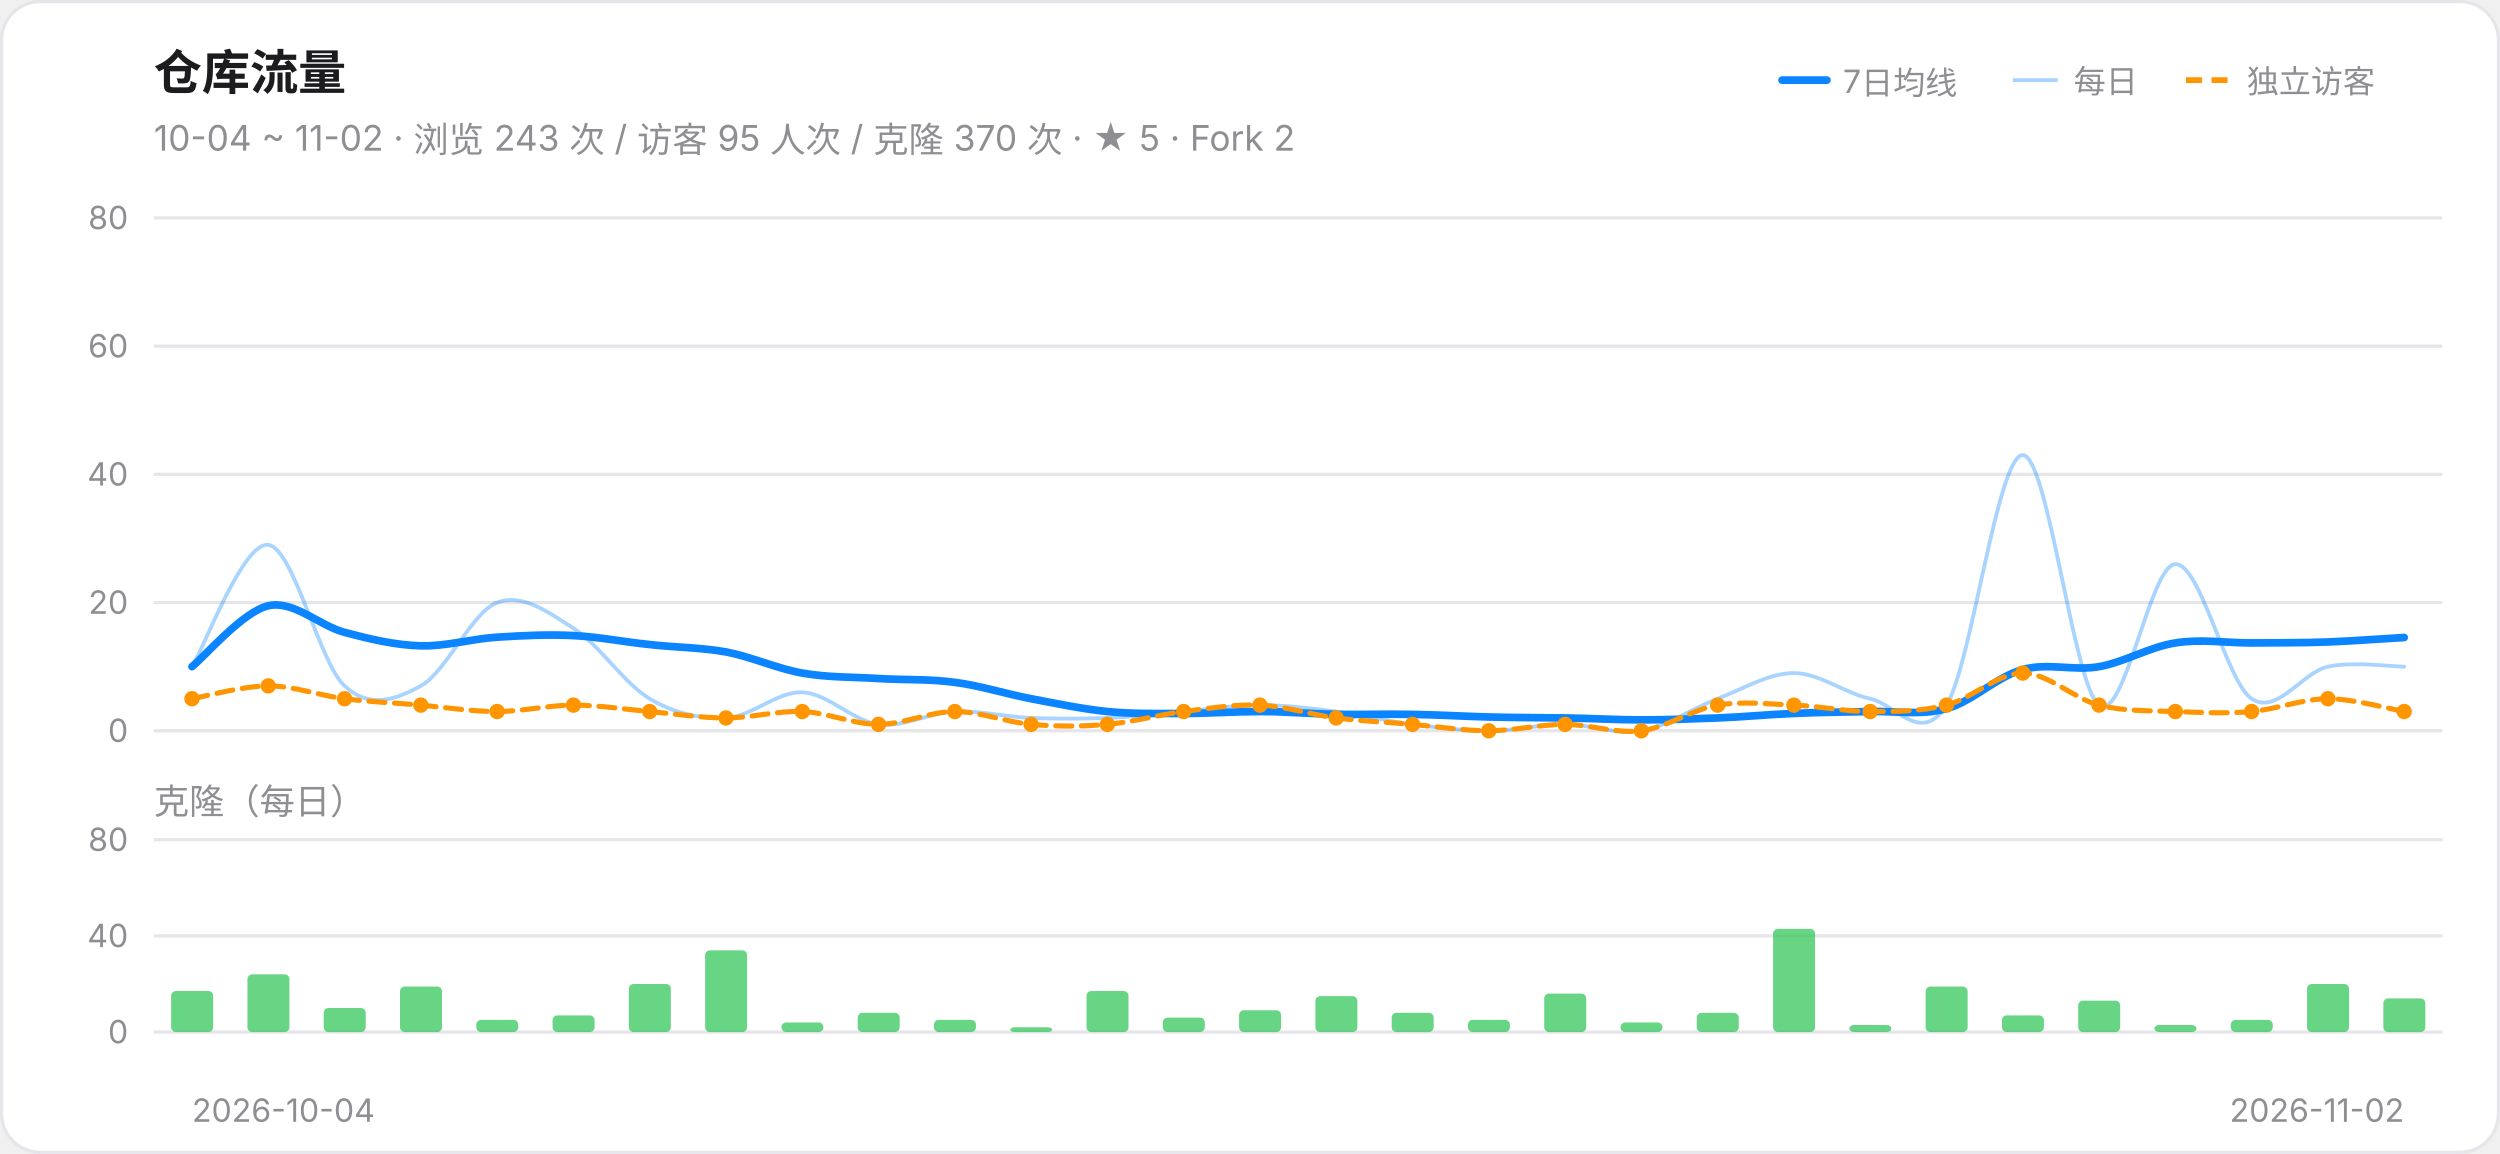
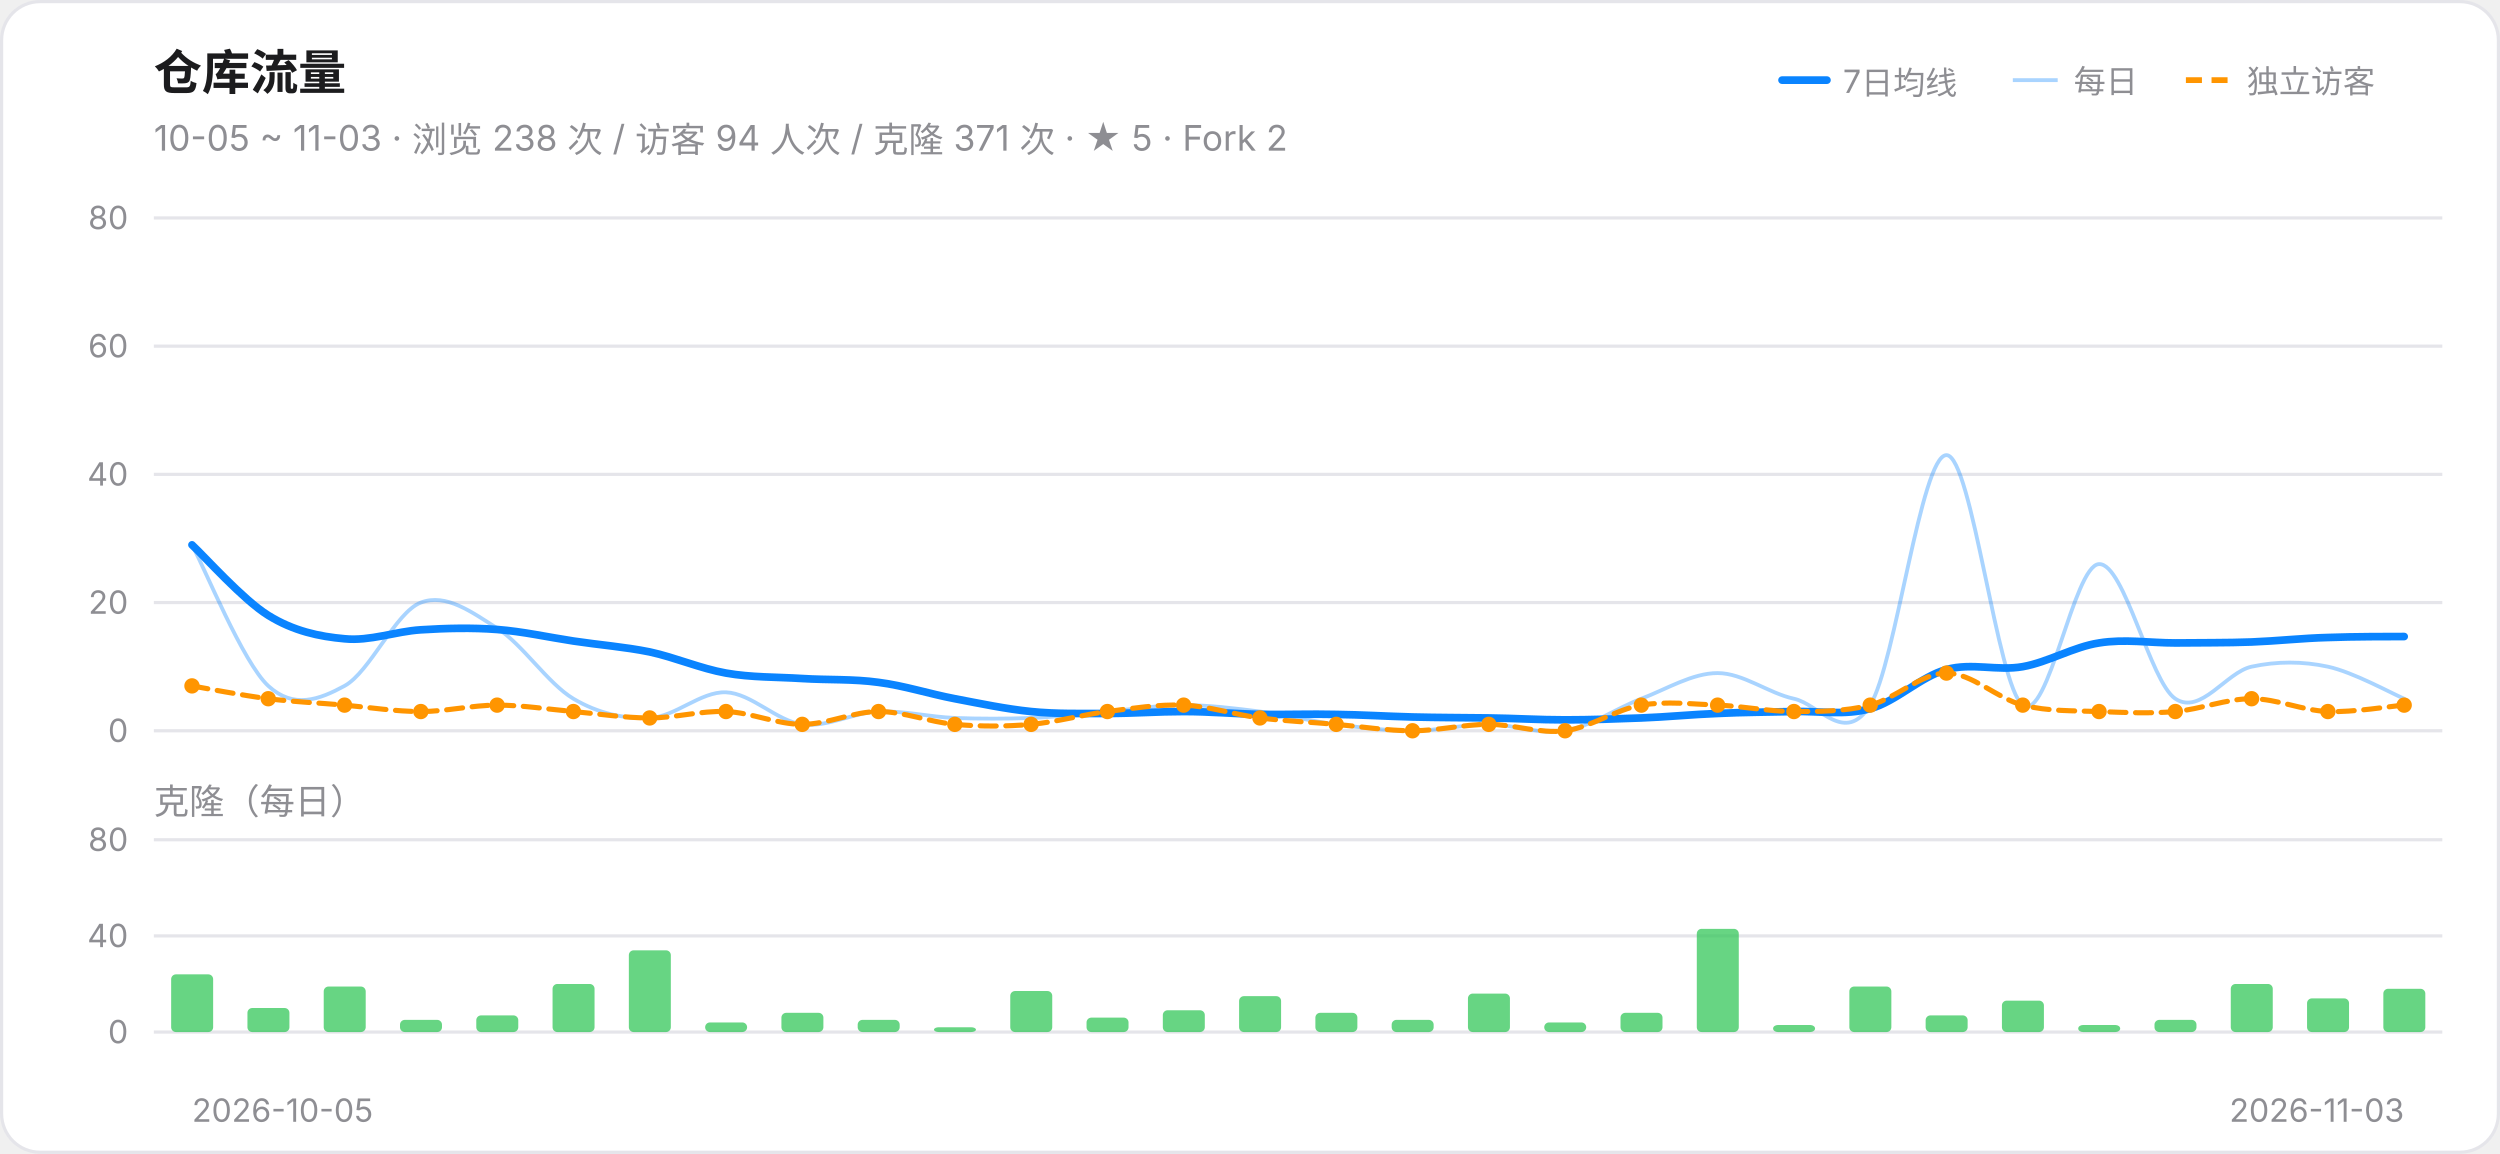
<svg xmlns="http://www.w3.org/2000/svg" width="780" height="360" viewBox="0 0 780 360" role="img" aria-label="仓库流量趋势">
  <style>@media (prefers-color-scheme:dark){.card{fill:#161618;stroke:#303034}.ink{fill:#F2F2F7}.muted{fill:#98989F}.grid{stroke:#303034}}</style>
  <rect class="card" x="0.5" y="0.5" width="779" height="359" rx="12" fill="#FFFFFF" stroke="#E5E5EA" />
  <text class="ink" x="48" y="28" font-size="15" font-weight="600" font-family="-apple-system,Segoe UI,PingFang SC,Microsoft YaHei,sans-serif" fill="#1C1C1E">仓库流量</text>
-   <text class="muted" x="48" y="47" font-size="11" font-family="-apple-system,Segoe UI,PingFang SC,Microsoft YaHei,sans-serif" fill="#8E8E93">10-04 ~ 11-02 · 浏览 243 次 / 访客 95 人次 / 克隆 370 次 · ★ 5 · Fork 2</text>
+   <text class="muted" x="48" y="47" font-size="11" font-family="-apple-system,Segoe UI,PingFang SC,Microsoft YaHei,sans-serif" fill="#8E8E93">10-05 ~ 11-03 · 浏览 238 次 / 访客 94 人次 / 克隆 371 次 · ★ 5 · Fork 2</text>
  <line x1="556" y1="25" x2="570" y2="25" stroke="#0A84FF" stroke-width="2.4" stroke-linecap="round" />
  <text class="muted" x="575" y="29" font-size="10" font-family="-apple-system,Segoe UI,PingFang SC,Microsoft YaHei,sans-serif" fill="#8E8E93">7日均线</text>
  <line x1="628" y1="25" x2="642" y2="25" stroke="#0A84FF" stroke-width="1.2" opacity="0.35" />
  <text class="muted" x="647" y="29" font-size="10" font-family="-apple-system,Segoe UI,PingFang SC,Microsoft YaHei,sans-serif" fill="#8E8E93">每日</text>
  <line x1="682" y1="25" x2="696" y2="25" stroke="#FF9500" stroke-width="1.8" stroke-dasharray="5 3" />
  <text class="muted" x="701" y="29" font-size="10" font-family="-apple-system,Segoe UI,PingFang SC,Microsoft YaHei,sans-serif" fill="#8E8E93">独立访客</text>
  <line class="grid" x1="48" y1="228.0" x2="762" y2="228.0" stroke="#E5E5EA" stroke-width="1" />
  <text class="muted" x="40" y="231.5" font-size="10" text-anchor="end" font-family="-apple-system,Segoe UI,PingFang SC,Microsoft YaHei,sans-serif" fill="#8E8E93">0</text>
  <line class="grid" x1="48" y1="188.0" x2="762" y2="188.0" stroke="#E5E5EA" stroke-width="1" />
  <text class="muted" x="40" y="191.5" font-size="10" text-anchor="end" font-family="-apple-system,Segoe UI,PingFang SC,Microsoft YaHei,sans-serif" fill="#8E8E93">20</text>
  <line class="grid" x1="48" y1="148.0" x2="762" y2="148.0" stroke="#E5E5EA" stroke-width="1" />
  <text class="muted" x="40" y="151.5" font-size="10" text-anchor="end" font-family="-apple-system,Segoe UI,PingFang SC,Microsoft YaHei,sans-serif" fill="#8E8E93">40</text>
  <line class="grid" x1="48" y1="108.0" x2="762" y2="108.0" stroke="#E5E5EA" stroke-width="1" />
  <text class="muted" x="40" y="111.5" font-size="10" text-anchor="end" font-family="-apple-system,Segoe UI,PingFang SC,Microsoft YaHei,sans-serif" fill="#8E8E93">60</text>
  <line class="grid" x1="48" y1="68.0" x2="762" y2="68.0" stroke="#E5E5EA" stroke-width="1" />
  <text class="muted" x="40" y="71.5" font-size="10" text-anchor="end" font-family="-apple-system,Segoe UI,PingFang SC,Microsoft YaHei,sans-serif" fill="#8E8E93">80</text>
-   <path d="M 59.9,208.0 C 63.9,201.7 75.8,169.0 83.7,170.0 C 91.6,171.0 99.6,206.7 107.5,214.0 C 115.4,221.3 123.4,218.3 131.3,214.0 C 139.2,209.7 147.2,191.0 155.1,188.0 C 163.0,185.0 171.0,191.0 178.9,196.0 C 186.8,201.0 194.8,213.3 202.7,218.0 C 210.6,222.7 218.6,224.3 226.5,224.0 C 234.4,223.7 242.4,215.7 250.3,216.0 C 258.2,216.3 266.2,225.0 274.1,226.0 C 282.0,227.0 290.0,222.3 297.9,222.0 C 305.8,221.7 313.8,223.7 321.7,224.0 C 329.6,224.3 337.6,224.3 345.5,224.0 C 353.4,223.7 361.4,222.7 369.3,222.0 C 377.2,221.3 385.2,220.0 393.1,220.0 C 401.0,220.0 409.0,221.0 416.9,222.0 C 424.8,223.0 432.8,225.0 440.7,226.0 C 448.6,227.0 456.6,228.0 464.5,228.0 C 472.4,228.0 480.4,226.0 488.3,226.0 C 496.2,226.0 504.2,229.3 512.1,228.0 C 520.0,226.7 528.0,221.0 535.9,218.0 C 543.8,215.0 551.8,210.0 559.7,210.0 C 567.6,210.0 575.6,216.3 583.5,218.0 C 591.4,219.7 599.4,232.7 607.3,220.0 C 615.2,207.3 623.2,142.0 631.1,142.0 C 639.0,142.0 647.0,214.3 654.9,220.0 C 662.8,225.7 670.8,176.3 678.7,176.0 C 686.6,175.7 694.6,212.7 702.5,218.0 C 710.4,223.3 718.4,209.7 726.3,208.0 C 734.2,206.3 746.1,208.0 750.1,208.0" fill="none" stroke="#0A84FF" stroke-width="1.2" opacity="0.35" stroke-linecap="round" />
-   <path d="M 59.9,208.0 C 63.9,204.8 75.8,190.8 83.7,189.0 C 91.6,187.2 99.6,195.2 107.5,197.3 C 115.4,199.4 123.4,201.3 131.3,201.5 C 139.2,201.7 147.2,199.3 155.1,198.8 C 163.0,198.3 171.0,197.9 178.9,198.3 C 186.8,198.7 194.8,200.3 202.7,201.1 C 210.6,202.0 218.6,202.0 226.5,203.4 C 234.4,204.9 242.4,208.6 250.3,210.0 C 258.2,211.4 266.2,211.2 274.1,211.7 C 282.0,212.2 290.0,211.8 297.9,212.9 C 305.8,213.9 313.8,216.5 321.7,218.0 C 329.6,219.5 337.6,221.2 345.5,222.0 C 353.4,222.8 361.4,222.6 369.3,222.6 C 377.2,222.6 385.2,222.0 393.1,222.0 C 401.0,222.0 409.0,222.7 416.9,222.9 C 424.8,223.0 432.8,222.7 440.7,222.9 C 448.6,223.0 456.6,223.5 464.5,223.7 C 472.4,223.9 480.4,223.9 488.3,224.0 C 496.2,224.1 504.2,224.6 512.1,224.6 C 520.0,224.6 528.0,224.3 535.9,224.0 C 543.8,223.7 551.8,222.9 559.7,222.6 C 567.6,222.2 575.6,222.2 583.5,222.0 C 591.4,221.8 599.4,223.3 607.3,221.1 C 615.2,219.0 623.2,211.0 631.1,208.9 C 639.0,206.7 647.0,209.4 654.9,208.0 C 662.8,206.6 670.8,201.8 678.7,200.6 C 686.6,199.3 694.6,200.6 702.5,200.6 C 710.4,200.5 718.4,200.6 726.3,200.3 C 734.2,200.0 746.1,199.1 750.1,198.9" fill="none" stroke="#0A84FF" stroke-width="2.4" stroke-linecap="round" />
-   <path d="M 59.9,218.0 C 63.9,217.3 75.8,214.0 83.7,214.0 C 91.6,214.0 99.6,217.0 107.5,218.0 C 115.4,219.0 123.4,219.3 131.3,220.0 C 139.2,220.7 147.2,222.0 155.1,222.0 C 163.0,222.0 171.0,220.0 178.9,220.0 C 186.8,220.0 194.8,221.3 202.7,222.0 C 210.6,222.7 218.6,224.0 226.5,224.0 C 234.4,224.0 242.4,221.7 250.3,222.0 C 258.2,222.3 266.2,226.0 274.1,226.0 C 282.0,226.0 290.0,222.0 297.9,222.0 C 305.8,222.0 313.8,225.3 321.7,226.0 C 329.6,226.7 337.6,226.7 345.5,226.0 C 353.4,225.3 361.4,223.0 369.3,222.0 C 377.2,221.0 385.2,219.7 393.1,220.0 C 401.0,220.3 409.0,223.0 416.9,224.0 C 424.8,225.0 432.8,225.3 440.7,226.0 C 448.6,226.7 456.6,228.0 464.5,228.0 C 472.4,228.0 480.4,226.0 488.3,226.0 C 496.2,226.0 504.2,229.0 512.1,228.0 C 520.0,227.0 528.0,221.3 535.9,220.0 C 543.8,218.7 551.8,219.7 559.7,220.0 C 567.6,220.3 575.6,222.0 583.5,222.0 C 591.4,222.0 599.4,222.0 607.3,220.0 C 615.2,218.0 623.2,210.0 631.1,210.0 C 639.0,210.0 647.0,218.0 654.9,220.0 C 662.8,222.0 670.8,221.7 678.7,222.0 C 686.6,222.3 694.6,222.7 702.5,222.0 C 710.4,221.3 718.4,218.0 726.3,218.0 C 734.2,218.0 746.1,221.3 750.1,222.0" fill="none" stroke="#FF9500" stroke-width="1.6" stroke-linecap="round" stroke-dasharray="5 3" />
-   <circle cx="59.9" cy="218.0" r="2.4" fill="#FF9500" />
-   <circle cx="83.7" cy="214.0" r="2.4" fill="#FF9500" />
-   <circle cx="107.5" cy="218.0" r="2.4" fill="#FF9500" />
-   <circle cx="131.3" cy="220.0" r="2.4" fill="#FF9500" />
-   <circle cx="155.1" cy="222.0" r="2.4" fill="#FF9500" />
-   <circle cx="178.9" cy="220.0" r="2.4" fill="#FF9500" />
-   <circle cx="202.7" cy="222.0" r="2.4" fill="#FF9500" />
-   <circle cx="226.5" cy="224.0" r="2.4" fill="#FF9500" />
-   <circle cx="250.3" cy="222.0" r="2.4" fill="#FF9500" />
-   <circle cx="274.1" cy="226.0" r="2.4" fill="#FF9500" />
-   <circle cx="297.9" cy="222.0" r="2.4" fill="#FF9500" />
+   <path d="M 59.9,170.0 C 63.9,177.3 75.8,206.7 83.7,214.0 C 91.6,221.3 99.6,218.3 107.5,214.0 C 115.4,209.7 123.4,191.0 131.3,188.0 C 139.2,185.0 147.2,191.0 155.1,196.0 C 163.0,201.0 171.0,213.3 178.9,218.0 C 186.8,222.7 194.8,224.3 202.7,224.0 C 210.6,223.7 218.6,215.7 226.5,216.0 C 234.4,216.3 242.4,225.0 250.3,226.0 C 258.2,227.0 266.2,222.3 274.1,222.0 C 282.0,221.7 290.0,223.7 297.9,224.0 C 305.8,224.3 313.8,224.3 321.7,224.0 C 329.6,223.7 337.6,222.7 345.5,222.0 C 353.4,221.3 361.4,220.0 369.3,220.0 C 377.2,220.0 385.2,221.0 393.1,222.0 C 401.0,223.0 409.0,225.0 416.9,226.0 C 424.8,227.0 432.8,228.0 440.7,228.0 C 448.6,228.0 456.6,226.0 464.5,226.0 C 472.4,226.0 480.4,229.3 488.3,228.0 C 496.2,226.7 504.2,221.0 512.1,218.0 C 520.0,215.0 528.0,210.0 535.9,210.0 C 543.8,210.0 551.8,216.3 559.7,218.0 C 567.6,219.7 575.6,232.7 583.5,220.0 C 591.4,207.3 599.4,142.0 607.3,142.0 C 615.2,142.0 623.2,214.3 631.1,220.0 C 639.0,225.7 647.0,176.3 654.9,176.0 C 662.8,175.7 670.8,212.7 678.7,218.0 C 686.6,223.3 694.6,209.7 702.5,208.0 C 710.4,206.3 718.4,206.3 726.3,208.0 C 734.2,209.7 746.1,216.3 750.1,218.0" fill="none" stroke="#0A84FF" stroke-width="1.2" opacity="0.35" stroke-linecap="round" />
+   <path d="M 59.9,170.0 C 63.9,173.7 75.8,187.1 83.7,192.0 C 91.6,196.9 99.6,198.6 107.5,199.3 C 115.4,200.1 123.4,197.0 131.3,196.5 C 139.2,196.0 147.2,195.8 155.1,196.4 C 163.0,197.0 171.0,198.8 178.9,200.0 C 186.8,201.2 194.8,201.8 202.7,203.4 C 210.6,205.1 218.6,208.6 226.5,210.0 C 234.4,211.4 242.4,211.2 250.3,211.7 C 258.2,212.2 266.2,211.8 274.1,212.9 C 282.0,213.9 290.0,216.5 297.9,218.0 C 305.8,219.5 313.8,221.2 321.7,222.0 C 329.6,222.8 337.6,222.6 345.5,222.6 C 353.4,222.6 361.4,222.0 369.3,222.0 C 377.2,222.0 385.2,222.7 393.1,222.9 C 401.0,223.0 409.0,222.7 416.9,222.9 C 424.8,223.0 432.8,223.5 440.7,223.7 C 448.6,223.9 456.6,223.9 464.5,224.0 C 472.4,224.1 480.4,224.6 488.3,224.6 C 496.2,224.6 504.2,224.3 512.1,224.0 C 520.0,223.7 528.0,222.9 535.9,222.6 C 543.8,222.2 551.8,222.2 559.7,222.0 C 567.6,221.8 575.6,223.3 583.5,221.1 C 591.4,219.0 599.4,211.0 607.3,208.9 C 615.2,206.7 623.2,209.4 631.1,208.0 C 639.0,206.6 647.0,201.8 654.9,200.6 C 662.8,199.3 670.8,200.6 678.7,200.6 C 686.6,200.5 694.6,200.6 702.5,200.3 C 710.4,200.0 718.4,199.1 726.3,198.9 C 734.2,198.6 746.1,198.6 750.1,198.6" fill="none" stroke="#0A84FF" stroke-width="2.4" stroke-linecap="round" />
+   <path d="M 59.9,214.0 C 63.9,214.7 75.8,217.0 83.7,218.0 C 91.6,219.0 99.6,219.3 107.5,220.0 C 115.4,220.7 123.4,222.0 131.3,222.0 C 139.2,222.0 147.2,220.0 155.1,220.0 C 163.0,220.0 171.0,221.3 178.9,222.0 C 186.8,222.7 194.8,224.0 202.7,224.0 C 210.6,224.0 218.6,221.7 226.5,222.0 C 234.4,222.3 242.4,226.0 250.3,226.0 C 258.2,226.0 266.2,222.0 274.1,222.0 C 282.0,222.0 290.0,225.3 297.9,226.0 C 305.8,226.7 313.8,226.7 321.7,226.0 C 329.6,225.3 337.6,223.0 345.5,222.0 C 353.4,221.0 361.4,219.7 369.3,220.0 C 377.2,220.3 385.2,223.0 393.1,224.0 C 401.0,225.0 409.0,225.3 416.9,226.0 C 424.8,226.7 432.8,228.0 440.7,228.0 C 448.6,228.0 456.6,226.0 464.5,226.0 C 472.4,226.0 480.4,229.0 488.3,228.0 C 496.2,227.0 504.2,221.3 512.1,220.0 C 520.0,218.7 528.0,219.7 535.9,220.0 C 543.8,220.3 551.8,222.0 559.7,222.0 C 567.6,222.0 575.6,222.0 583.5,220.0 C 591.4,218.0 599.4,210.0 607.3,210.0 C 615.2,210.0 623.2,218.0 631.1,220.0 C 639.0,222.0 647.0,221.7 654.9,222.0 C 662.8,222.3 670.8,222.7 678.7,222.0 C 686.6,221.3 694.6,218.0 702.5,218.0 C 710.4,218.0 718.4,221.7 726.3,222.0 C 734.2,222.3 746.1,220.3 750.1,220.0" fill="none" stroke="#FF9500" stroke-width="1.6" stroke-linecap="round" stroke-dasharray="5 3" />
+   <circle cx="59.9" cy="214.0" r="2.4" fill="#FF9500" />
+   <circle cx="83.7" cy="218.0" r="2.4" fill="#FF9500" />
+   <circle cx="107.5" cy="220.0" r="2.4" fill="#FF9500" />
+   <circle cx="131.3" cy="222.0" r="2.4" fill="#FF9500" />
+   <circle cx="155.1" cy="220.0" r="2.4" fill="#FF9500" />
+   <circle cx="178.9" cy="222.0" r="2.4" fill="#FF9500" />
+   <circle cx="202.7" cy="224.0" r="2.4" fill="#FF9500" />
+   <circle cx="226.5" cy="222.0" r="2.4" fill="#FF9500" />
+   <circle cx="250.3" cy="226.0" r="2.4" fill="#FF9500" />
+   <circle cx="274.1" cy="222.0" r="2.4" fill="#FF9500" />
+   <circle cx="297.9" cy="226.0" r="2.4" fill="#FF9500" />
  <circle cx="321.7" cy="226.0" r="2.4" fill="#FF9500" />
-   <circle cx="345.5" cy="226.0" r="2.4" fill="#FF9500" />
-   <circle cx="369.3" cy="222.0" r="2.4" fill="#FF9500" />
-   <circle cx="393.1" cy="220.0" r="2.4" fill="#FF9500" />
-   <circle cx="416.9" cy="224.0" r="2.4" fill="#FF9500" />
-   <circle cx="440.7" cy="226.0" r="2.4" fill="#FF9500" />
-   <circle cx="464.5" cy="228.0" r="2.4" fill="#FF9500" />
-   <circle cx="488.3" cy="226.0" r="2.4" fill="#FF9500" />
-   <circle cx="512.1" cy="228.0" r="2.4" fill="#FF9500" />
+   <circle cx="345.5" cy="222.0" r="2.4" fill="#FF9500" />
+   <circle cx="369.3" cy="220.0" r="2.4" fill="#FF9500" />
+   <circle cx="393.1" cy="224.0" r="2.4" fill="#FF9500" />
+   <circle cx="416.9" cy="226.0" r="2.4" fill="#FF9500" />
+   <circle cx="440.7" cy="228.0" r="2.4" fill="#FF9500" />
+   <circle cx="464.5" cy="226.0" r="2.4" fill="#FF9500" />
+   <circle cx="488.3" cy="228.0" r="2.4" fill="#FF9500" />
+   <circle cx="512.1" cy="220.0" r="2.4" fill="#FF9500" />
  <circle cx="535.9" cy="220.0" r="2.4" fill="#FF9500" />
-   <circle cx="559.7" cy="220.0" r="2.4" fill="#FF9500" />
-   <circle cx="583.5" cy="222.0" r="2.4" fill="#FF9500" />
-   <circle cx="607.3" cy="220.0" r="2.4" fill="#FF9500" />
-   <circle cx="631.1" cy="210.0" r="2.4" fill="#FF9500" />
-   <circle cx="654.9" cy="220.0" r="2.4" fill="#FF9500" />
+   <circle cx="559.7" cy="222.0" r="2.4" fill="#FF9500" />
+   <circle cx="583.5" cy="220.0" r="2.4" fill="#FF9500" />
+   <circle cx="607.3" cy="210.0" r="2.4" fill="#FF9500" />
+   <circle cx="631.1" cy="220.0" r="2.4" fill="#FF9500" />
+   <circle cx="654.9" cy="222.0" r="2.4" fill="#FF9500" />
  <circle cx="678.7" cy="222.0" r="2.4" fill="#FF9500" />
-   <circle cx="702.5" cy="222.0" r="2.4" fill="#FF9500" />
-   <circle cx="726.3" cy="218.0" r="2.4" fill="#FF9500" />
-   <circle cx="750.1" cy="222.0" r="2.4" fill="#FF9500" />
+   <circle cx="702.5" cy="218.0" r="2.4" fill="#FF9500" />
+   <circle cx="726.3" cy="222.0" r="2.4" fill="#FF9500" />
+   <circle cx="750.1" cy="220.0" r="2.4" fill="#FF9500" />
  <text class="muted" x="48" y="254" font-size="11" font-family="-apple-system,Segoe UI,PingFang SC,Microsoft YaHei,sans-serif" fill="#8E8E93">克隆（每日）</text>
  <line class="grid" x1="48" y1="322.0" x2="762" y2="322.0" stroke="#E5E5EA" stroke-width="1" />
  <text class="muted" x="40" y="325.5" font-size="10" text-anchor="end" font-family="-apple-system,Segoe UI,PingFang SC,Microsoft YaHei,sans-serif" fill="#8E8E93">0</text>
  <line class="grid" x1="48" y1="292.0" x2="762" y2="292.0" stroke="#E5E5EA" stroke-width="1" />
  <text class="muted" x="40" y="295.5" font-size="10" text-anchor="end" font-family="-apple-system,Segoe UI,PingFang SC,Microsoft YaHei,sans-serif" fill="#8E8E93">40</text>
  <line class="grid" x1="48" y1="262.0" x2="762" y2="262.0" stroke="#E5E5EA" stroke-width="1" />
  <text class="muted" x="40" y="265.5" font-size="10" text-anchor="end" font-family="-apple-system,Segoe UI,PingFang SC,Microsoft YaHei,sans-serif" fill="#8E8E93">80</text>
-   <rect x="53.4" y="309.2" width="13.1" height="12.8" rx="1.5" fill="#34C759" fill-opacity="0.75" />
-   <rect x="77.2" y="304.0" width="13.1" height="18.0" rx="1.5" fill="#34C759" fill-opacity="0.75" />
-   <rect x="101.0" y="314.5" width="13.1" height="7.5" rx="1.5" fill="#34C759" fill-opacity="0.75" />
-   <rect x="124.8" y="307.8" width="13.1" height="14.2" rx="1.5" fill="#34C759" fill-opacity="0.75" />
-   <rect x="148.6" y="318.2" width="13.1" height="3.8" rx="1.5" fill="#34C759" fill-opacity="0.75" />
-   <rect x="172.4" y="316.8" width="13.1" height="5.2" rx="1.5" fill="#34C759" fill-opacity="0.75" />
-   <rect x="196.2" y="307.0" width="13.1" height="15.0" rx="1.5" fill="#34C759" fill-opacity="0.75" />
-   <rect x="220.0" y="296.5" width="13.1" height="25.5" rx="1.5" fill="#34C759" fill-opacity="0.75" />
-   <rect x="243.8" y="319.0" width="13.1" height="3.0" rx="1.5" fill="#34C759" fill-opacity="0.75" />
-   <rect x="267.6" y="316.0" width="13.1" height="6.0" rx="1.5" fill="#34C759" fill-opacity="0.75" />
-   <rect x="291.4" y="318.2" width="13.1" height="3.8" rx="1.5" fill="#34C759" fill-opacity="0.75" />
-   <rect x="315.2" y="320.5" width="13.1" height="1.5" rx="1.5" fill="#34C759" fill-opacity="0.75" />
-   <rect x="339.0" y="309.2" width="13.1" height="12.8" rx="1.5" fill="#34C759" fill-opacity="0.75" />
-   <rect x="362.8" y="317.5" width="13.1" height="4.5" rx="1.5" fill="#34C759" fill-opacity="0.75" />
-   <rect x="386.6" y="315.2" width="13.1" height="6.8" rx="1.5" fill="#34C759" fill-opacity="0.75" />
-   <rect x="410.4" y="310.8" width="13.1" height="11.2" rx="1.5" fill="#34C759" fill-opacity="0.75" />
-   <rect x="434.2" y="316.0" width="13.1" height="6.0" rx="1.5" fill="#34C759" fill-opacity="0.75" />
-   <rect x="458.0" y="318.2" width="13.1" height="3.8" rx="1.5" fill="#34C759" fill-opacity="0.75" />
-   <rect x="481.8" y="310.0" width="13.1" height="12.0" rx="1.5" fill="#34C759" fill-opacity="0.75" />
-   <rect x="505.6" y="319.0" width="13.1" height="3.0" rx="1.5" fill="#34C759" fill-opacity="0.75" />
-   <rect x="529.4" y="316.0" width="13.1" height="6.0" rx="1.5" fill="#34C759" fill-opacity="0.75" />
-   <rect x="553.2" y="289.8" width="13.1" height="32.2" rx="1.5" fill="#34C759" fill-opacity="0.75" />
-   <rect x="577.0" y="319.8" width="13.1" height="2.2" rx="1.5" fill="#34C759" fill-opacity="0.75" />
-   <rect x="600.8" y="307.8" width="13.1" height="14.2" rx="1.5" fill="#34C759" fill-opacity="0.75" />
-   <rect x="624.6" y="316.8" width="13.1" height="5.2" rx="1.5" fill="#34C759" fill-opacity="0.75" />
-   <rect x="648.4" y="312.2" width="13.1" height="9.8" rx="1.5" fill="#34C759" fill-opacity="0.75" />
-   <rect x="672.2" y="319.8" width="13.1" height="2.2" rx="1.5" fill="#34C759" fill-opacity="0.75" />
-   <rect x="696.0" y="318.2" width="13.1" height="3.8" rx="1.5" fill="#34C759" fill-opacity="0.75" />
-   <rect x="719.8" y="307.0" width="13.1" height="15.0" rx="1.5" fill="#34C759" fill-opacity="0.75" />
-   <rect x="743.6" y="311.5" width="13.1" height="10.5" rx="1.5" fill="#34C759" fill-opacity="0.75" />
-   <text class="muted" x="59.9" y="350" font-size="10" text-anchor="start" font-family="-apple-system,Segoe UI,PingFang SC,Microsoft YaHei,sans-serif" fill="#8E8E93">2026-10-04</text>
-   <text class="muted" x="750.1" y="350" font-size="10" text-anchor="end" font-family="-apple-system,Segoe UI,PingFang SC,Microsoft YaHei,sans-serif" fill="#8E8E93">2026-11-02</text>
+   <rect x="53.4" y="304.0" width="13.1" height="18.0" rx="1.5" fill="#34C759" fill-opacity="0.75" />
+   <rect x="77.2" y="314.5" width="13.1" height="7.5" rx="1.5" fill="#34C759" fill-opacity="0.75" />
+   <rect x="101.0" y="307.8" width="13.1" height="14.2" rx="1.5" fill="#34C759" fill-opacity="0.75" />
+   <rect x="124.8" y="318.2" width="13.1" height="3.8" rx="1.5" fill="#34C759" fill-opacity="0.75" />
+   <rect x="148.6" y="316.8" width="13.1" height="5.2" rx="1.5" fill="#34C759" fill-opacity="0.75" />
+   <rect x="172.4" y="307.0" width="13.1" height="15.0" rx="1.5" fill="#34C759" fill-opacity="0.75" />
+   <rect x="196.2" y="296.5" width="13.1" height="25.5" rx="1.5" fill="#34C759" fill-opacity="0.75" />
+   <rect x="220.0" y="319.0" width="13.1" height="3.0" rx="1.5" fill="#34C759" fill-opacity="0.75" />
+   <rect x="243.8" y="316.0" width="13.1" height="6.0" rx="1.5" fill="#34C759" fill-opacity="0.75" />
+   <rect x="267.6" y="318.2" width="13.1" height="3.8" rx="1.5" fill="#34C759" fill-opacity="0.75" />
+   <rect x="291.4" y="320.5" width="13.1" height="1.5" rx="1.5" fill="#34C759" fill-opacity="0.75" />
+   <rect x="315.2" y="309.2" width="13.1" height="12.8" rx="1.5" fill="#34C759" fill-opacity="0.75" />
+   <rect x="339.0" y="317.5" width="13.1" height="4.5" rx="1.5" fill="#34C759" fill-opacity="0.75" />
+   <rect x="362.8" y="315.2" width="13.1" height="6.8" rx="1.5" fill="#34C759" fill-opacity="0.75" />
+   <rect x="386.6" y="310.8" width="13.1" height="11.2" rx="1.5" fill="#34C759" fill-opacity="0.75" />
+   <rect x="410.4" y="316.0" width="13.1" height="6.0" rx="1.5" fill="#34C759" fill-opacity="0.75" />
+   <rect x="434.2" y="318.2" width="13.1" height="3.8" rx="1.5" fill="#34C759" fill-opacity="0.75" />
+   <rect x="458.0" y="310.0" width="13.1" height="12.0" rx="1.5" fill="#34C759" fill-opacity="0.75" />
+   <rect x="481.8" y="319.0" width="13.1" height="3.0" rx="1.5" fill="#34C759" fill-opacity="0.75" />
+   <rect x="505.6" y="316.0" width="13.1" height="6.0" rx="1.5" fill="#34C759" fill-opacity="0.75" />
+   <rect x="529.4" y="289.8" width="13.1" height="32.2" rx="1.5" fill="#34C759" fill-opacity="0.75" />
+   <rect x="553.2" y="319.8" width="13.1" height="2.2" rx="1.5" fill="#34C759" fill-opacity="0.75" />
+   <rect x="577.0" y="307.8" width="13.1" height="14.2" rx="1.5" fill="#34C759" fill-opacity="0.75" />
+   <rect x="600.8" y="316.8" width="13.1" height="5.2" rx="1.5" fill="#34C759" fill-opacity="0.75" />
+   <rect x="624.6" y="312.2" width="13.1" height="9.8" rx="1.5" fill="#34C759" fill-opacity="0.75" />
+   <rect x="648.4" y="319.8" width="13.1" height="2.2" rx="1.5" fill="#34C759" fill-opacity="0.75" />
+   <rect x="672.2" y="318.2" width="13.1" height="3.8" rx="1.5" fill="#34C759" fill-opacity="0.75" />
+   <rect x="696.0" y="307.0" width="13.1" height="15.0" rx="1.5" fill="#34C759" fill-opacity="0.75" />
+   <rect x="719.8" y="311.5" width="13.1" height="10.5" rx="1.5" fill="#34C759" fill-opacity="0.75" />
+   <rect x="743.6" y="308.5" width="13.1" height="13.5" rx="1.5" fill="#34C759" fill-opacity="0.75" />
+   <text class="muted" x="59.9" y="350" font-size="10" text-anchor="start" font-family="-apple-system,Segoe UI,PingFang SC,Microsoft YaHei,sans-serif" fill="#8E8E93">2026-10-05</text>
+   <text class="muted" x="750.1" y="350" font-size="10" text-anchor="end" font-family="-apple-system,Segoe UI,PingFang SC,Microsoft YaHei,sans-serif" fill="#8E8E93">2026-11-03</text>
</svg>
